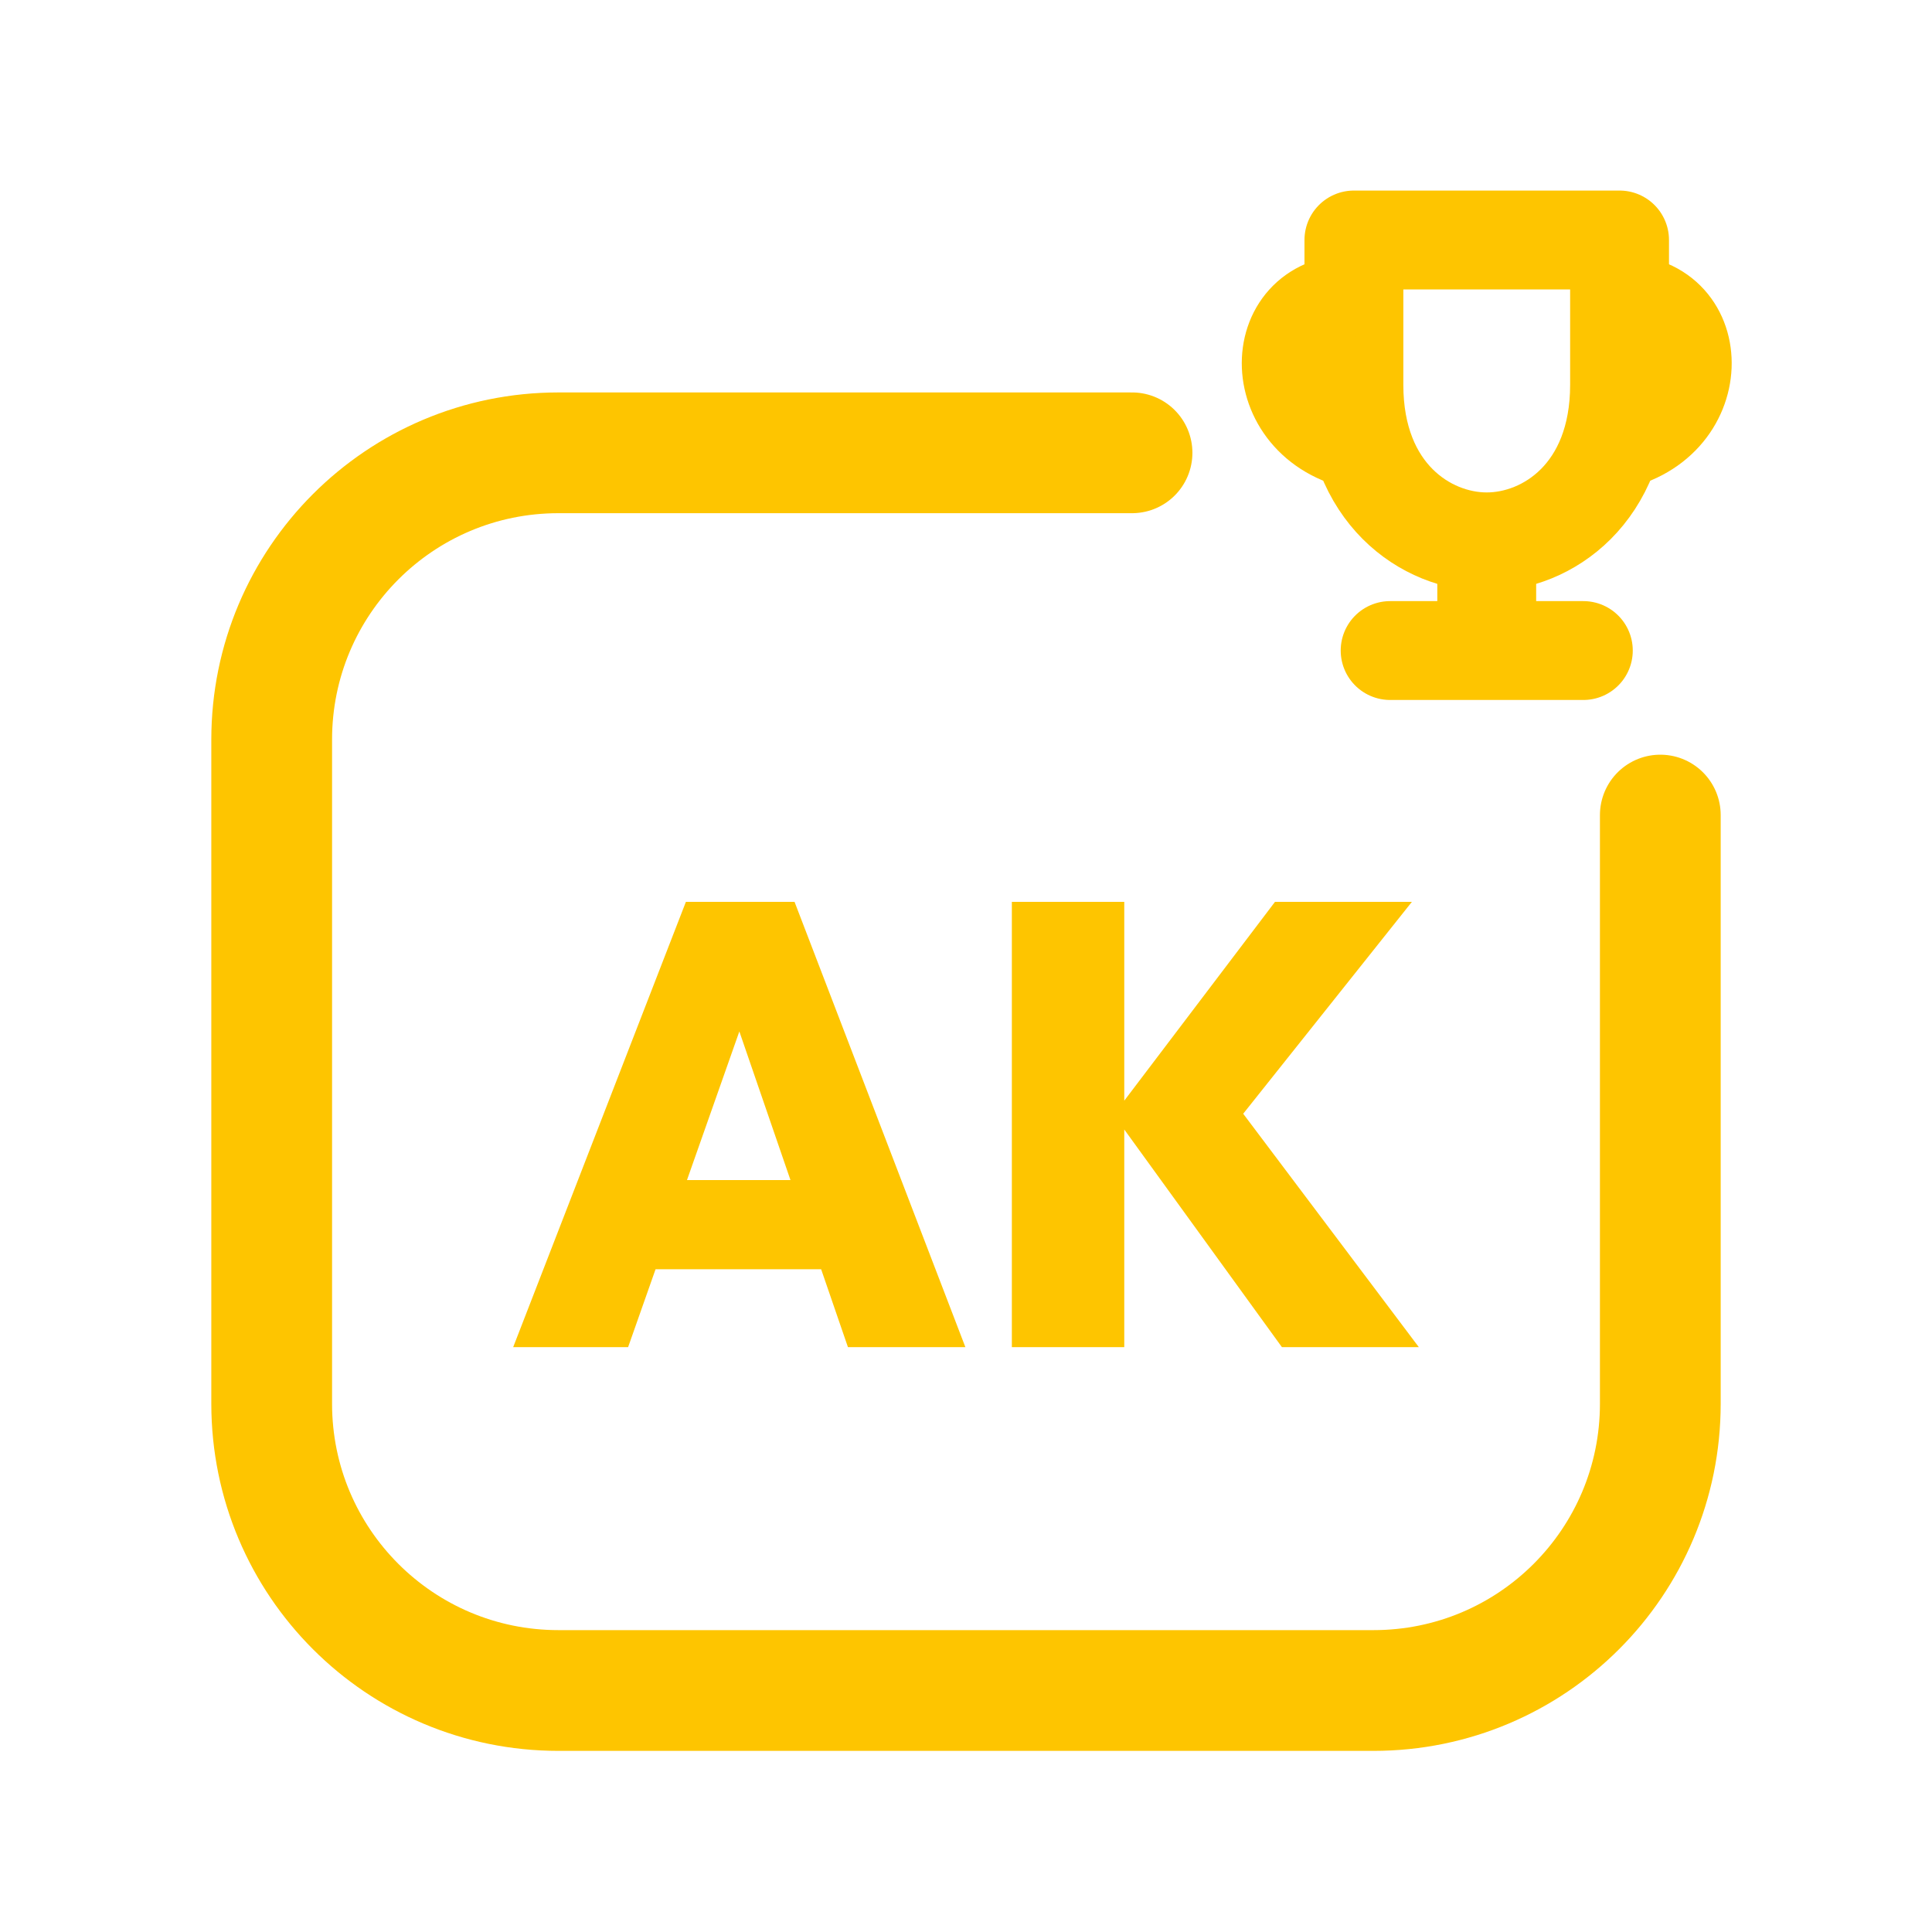
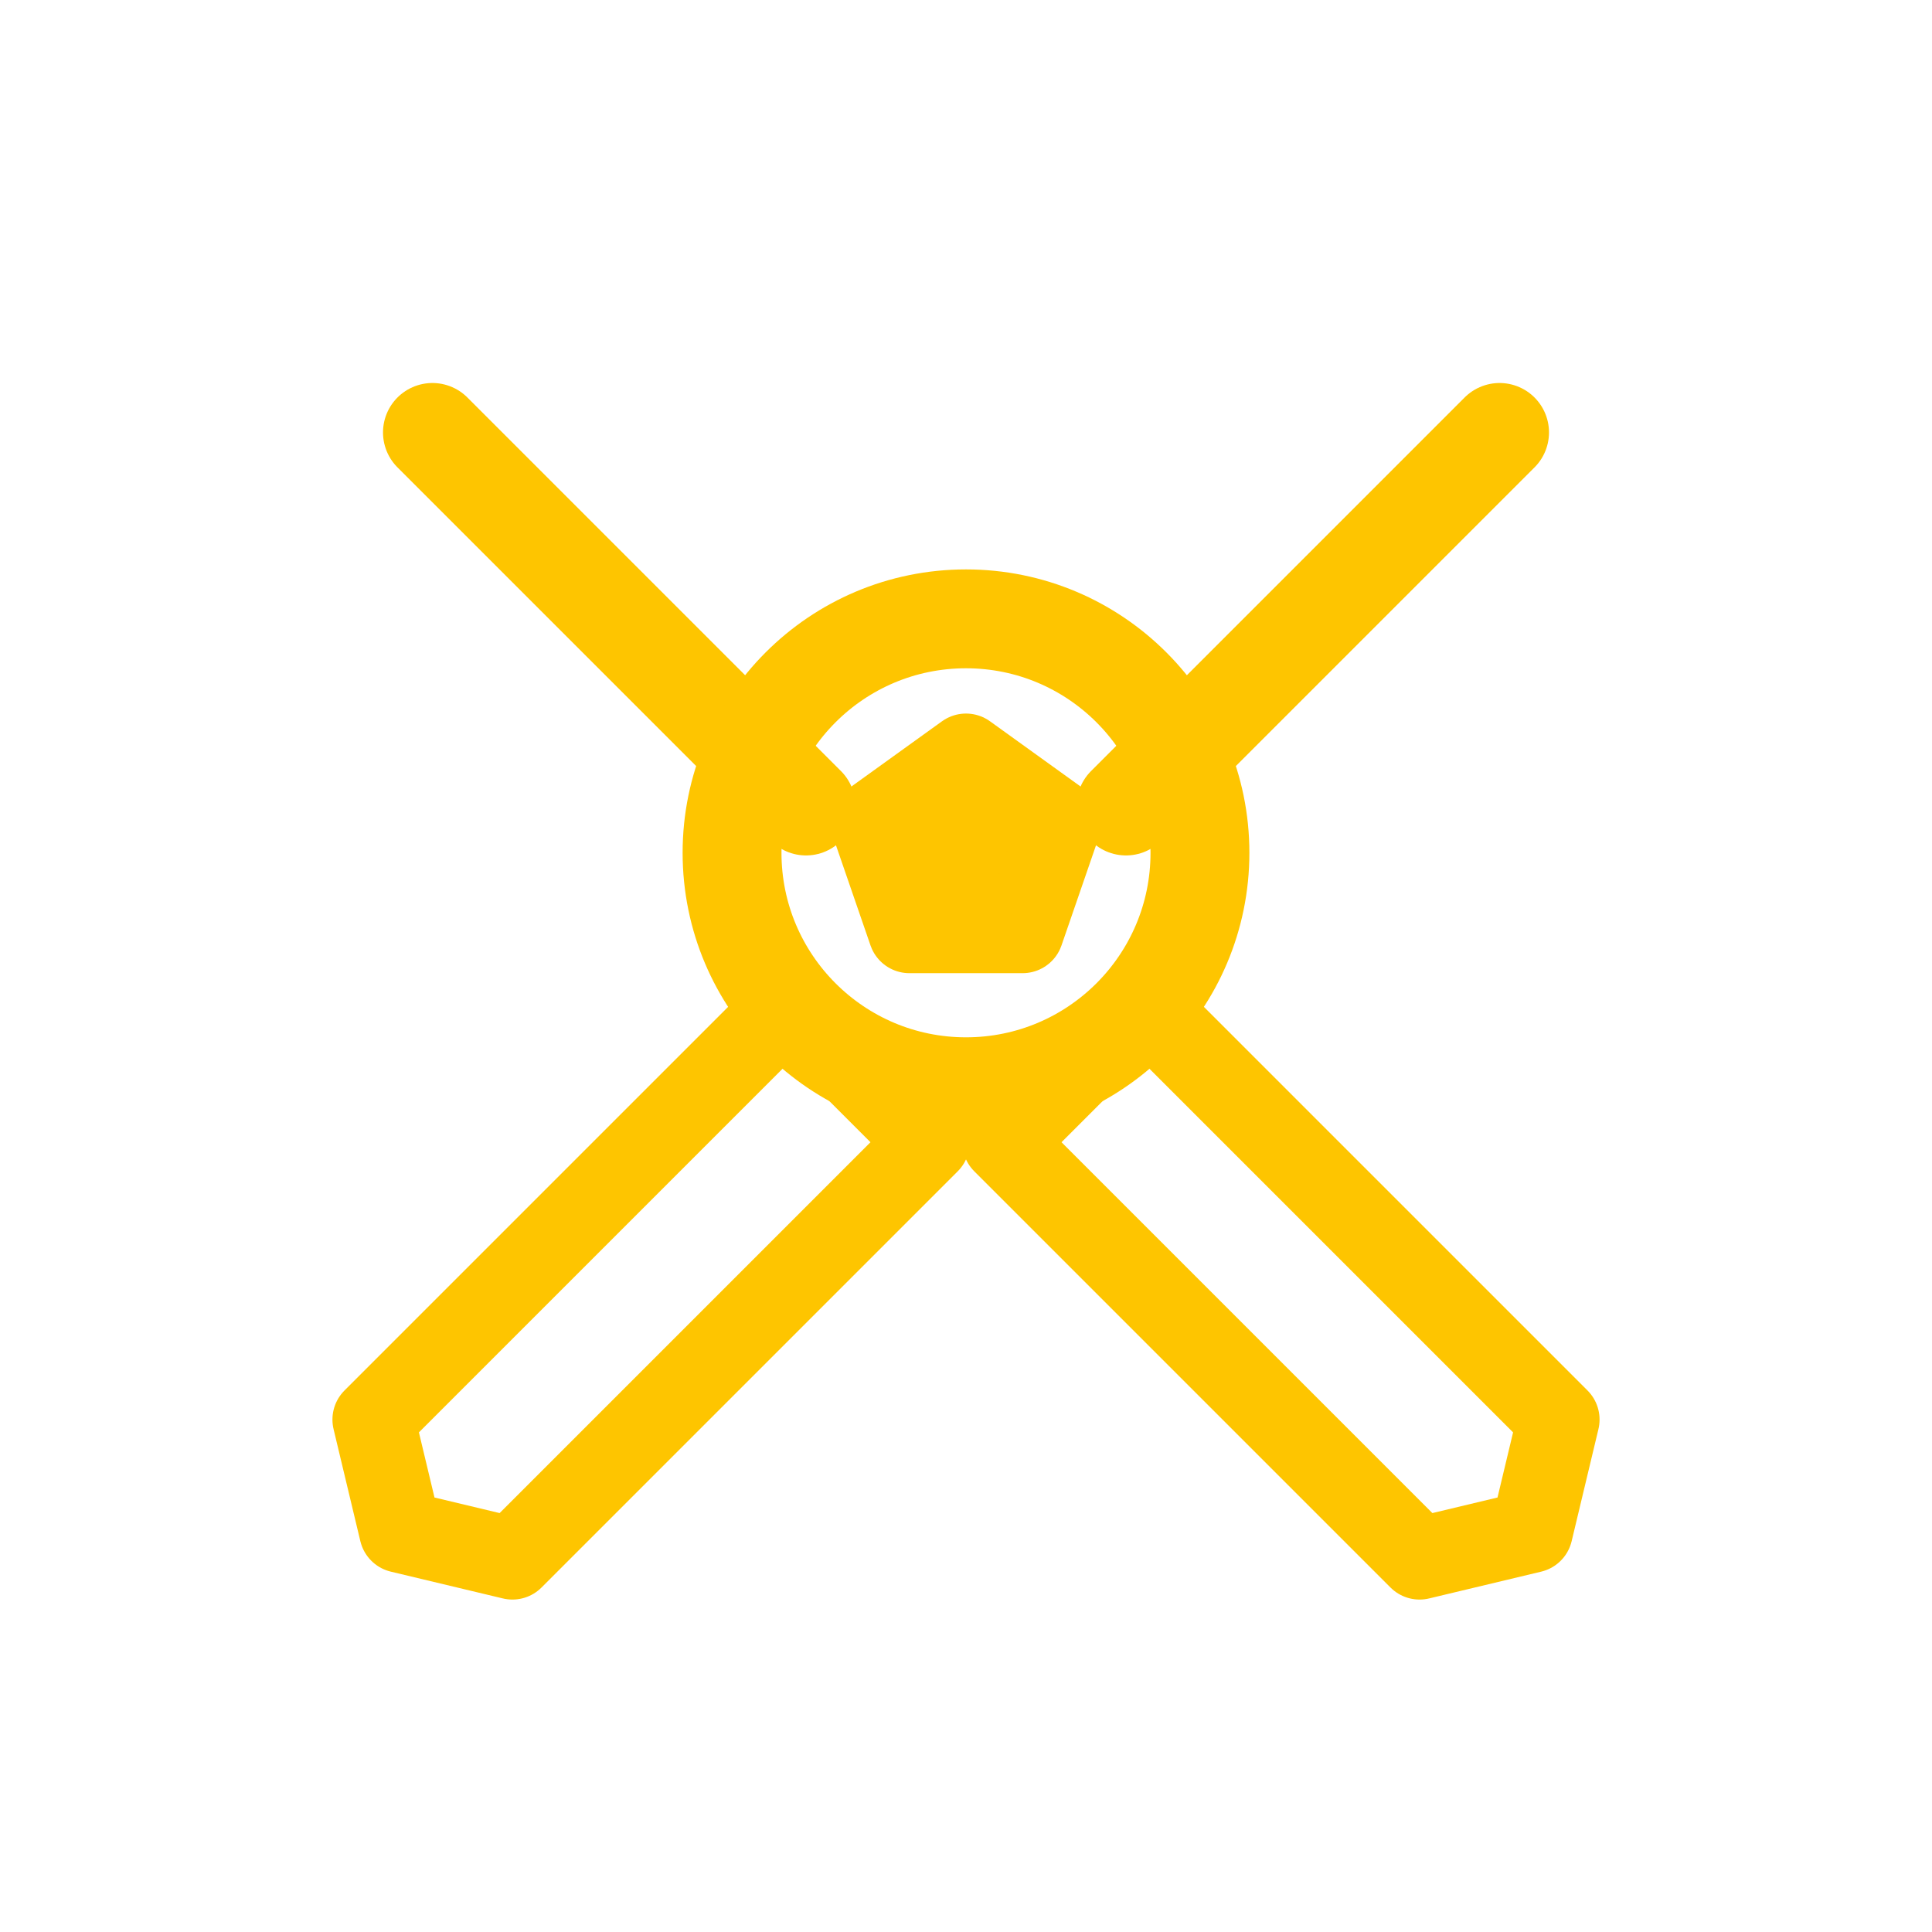
<svg xmlns="http://www.w3.org/2000/svg" viewBox="0 0 512 512" width="512" height="512">
-   <path d="M 300 120 L 148 120 C 106 120 72 154 72 196 L 72 372 C 72 414 106 448 148 448 L 364 448 C 406 448 440 414 440 372 L 440 216" fill="none" stroke="#FEC500" stroke-width="32.0" stroke-linecap="round" stroke-linejoin="round" />
-   <path d="M 358.8 63.6 L 429.2 63.6 L 429.2 102.0 C 429.2 130.8 410.0 143.6 394.0 143.6 C 378.0 143.6 358.8 130.8 358.8 102.0 Z" fill="none" stroke="#FEC500" stroke-width="26.2" stroke-linecap="round" stroke-linejoin="round" />
-   <path d="M 358.8 78.3 C 333.2 78.3 333.2 114.8 362.0 119.3" fill="none" stroke="#FEC500" stroke-width="21.8" stroke-linecap="round" stroke-linejoin="round" />
-   <path d="M 429.2 78.3 C 454.8 78.3 454.8 114.8 426.0 119.3" fill="none" stroke="#FEC500" stroke-width="21.8" stroke-linecap="round" stroke-linejoin="round" />
-   <path d="M 394.0 144.9 L 394.0 164.1 M 368.4 172.4 L 419.6 172.4" fill="none" stroke="#FEC500" stroke-width="26.2" stroke-linecap="round" stroke-linejoin="round" />
-   <path d="M136 357.001 181.77 238.999H210.563L255.834 357.001H224.71L190.591 257.806H201.409L166.458 357.001ZM163.795 336.363V312.73H228.871V336.363Z" fill="#FEC500" stroke="none" />
-   <path d="M339.717 357.001 295.112 295.42 337.886 238.999H374.169L325.404 300.247V289.761L376.0 357.001ZM268.15 357.001V238.999H297.942V357.001Z" fill="#FEC500" stroke="none" />
+   <path d="M 265.9 302.7 L 376.2 413.0 L 405.9 405.9 L 413.0 376.2 L 302.7 265.9 Z" fill="none" stroke="#FEC500" stroke-width="21.8" stroke-linecap="round" stroke-linejoin="round" />
+   <path d="M 114.6 114.6 L 213.6 213.6" fill="none" stroke="#FEC500" stroke-width="26.2" stroke-linecap="round" stroke-linejoin="round" />
+   <path d="M 209.3 265.9 L 99.0 376.2 L 106.1 405.9 L 135.8 413.0 L 246.1 302.7 Z" fill="none" stroke="#FEC500" stroke-width="21.8" stroke-linecap="round" stroke-linejoin="round" />
+   <path d="M 397.4 114.6 L 298.4 213.6" fill="none" stroke="#FEC500" stroke-width="26.2" stroke-linecap="round" stroke-linejoin="round" />
+   <circle cx="256" cy="226" r="62" fill="none" stroke="#FEC500" stroke-width="26.2" stroke-linecap="round" stroke-linejoin="round" />
+   <path d="M 256 200 L 281 218 L 271 247 L 241 247 L 231 218 Z" stroke="#FEC500" stroke-width="21.8" stroke-linecap="round" stroke-linejoin="round" fill="#FEC500" />
</svg>
